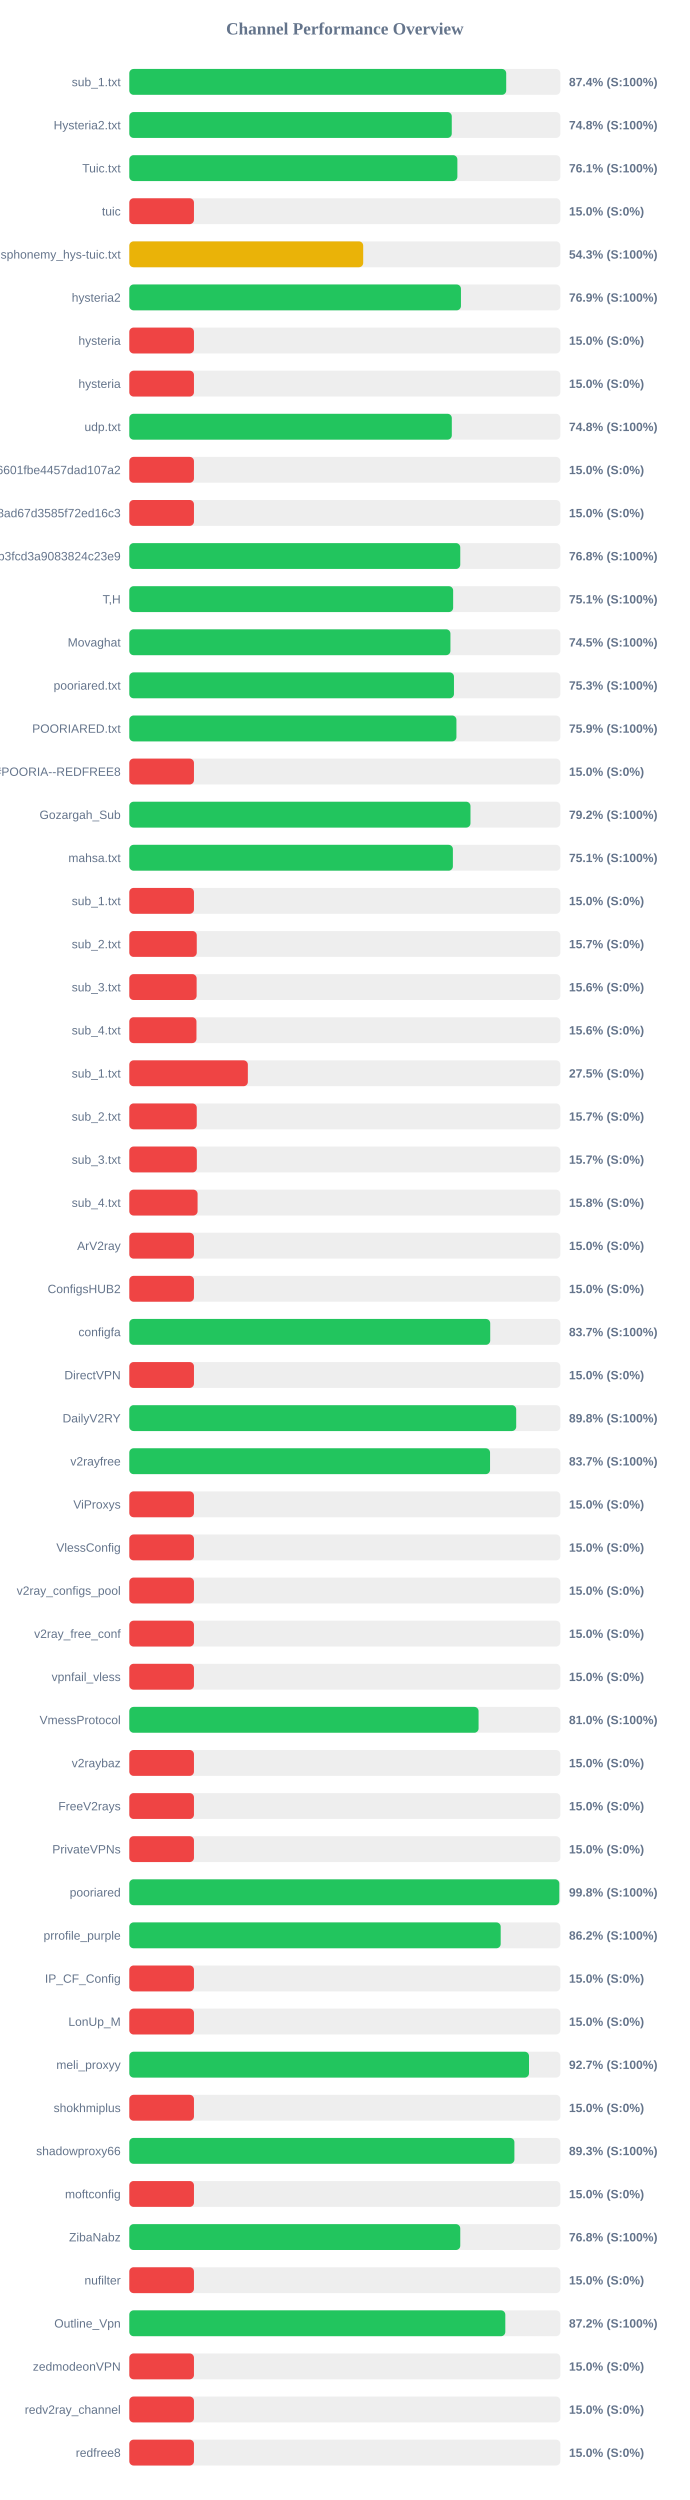
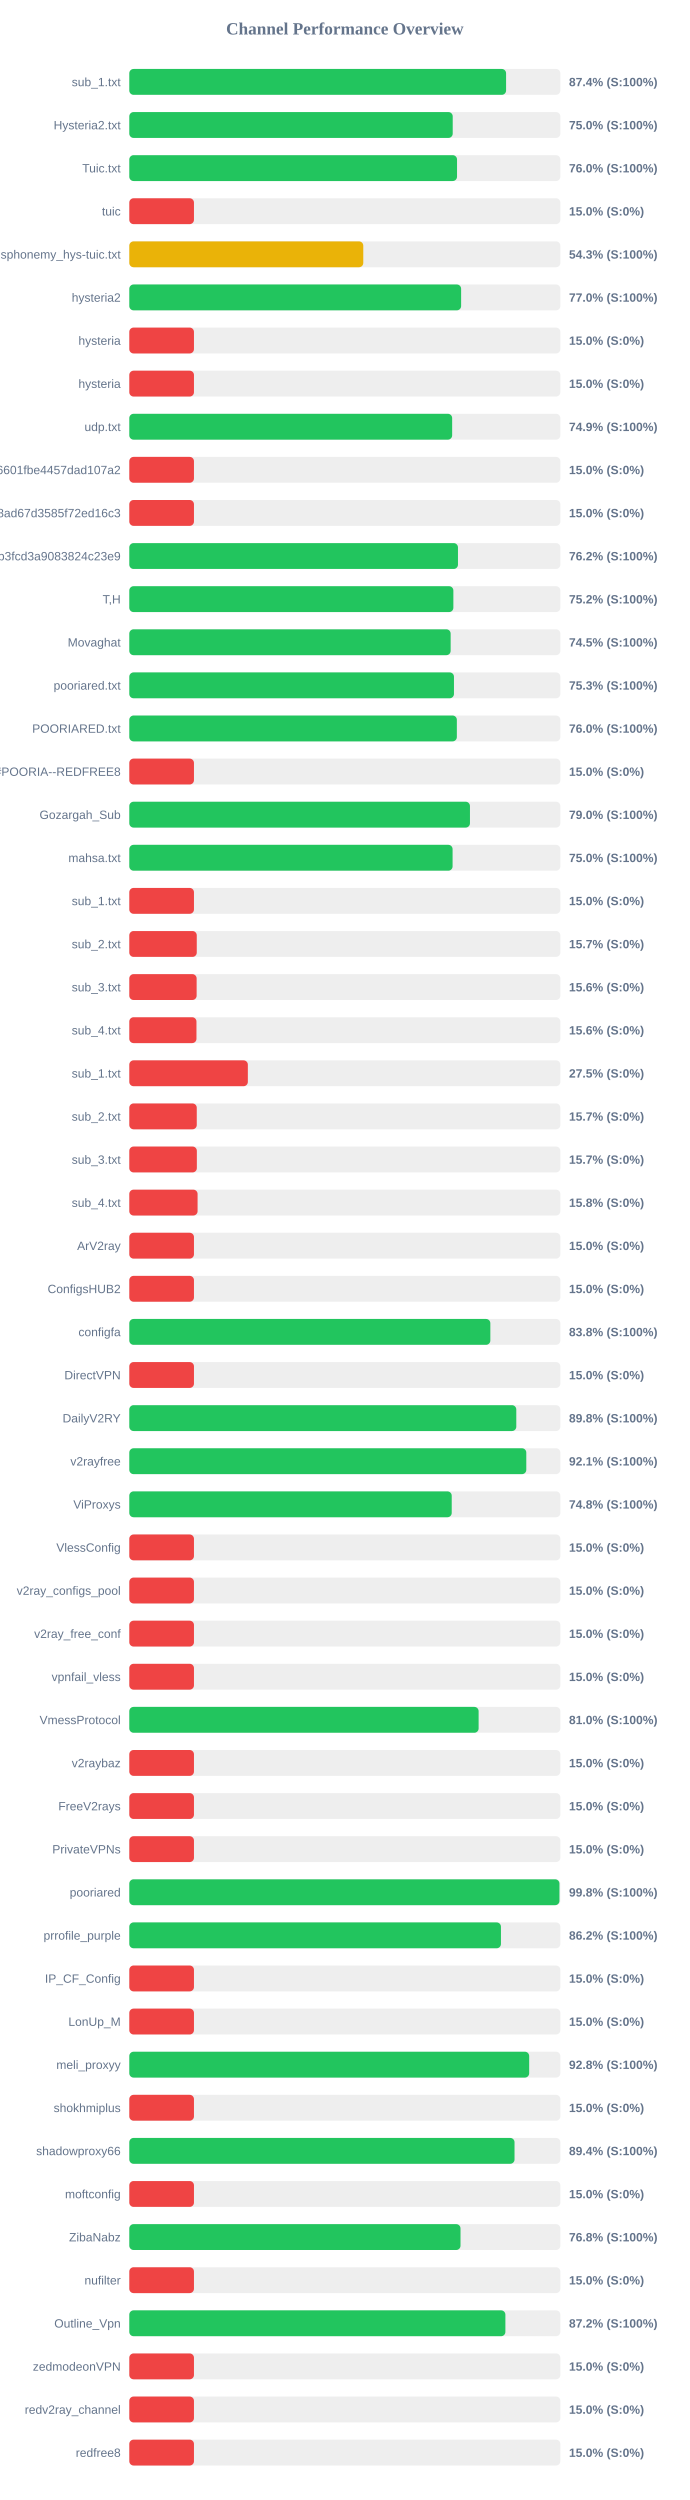
<svg xmlns="http://www.w3.org/2000/svg" width="800" height="2900" version="1.1">
  <style>
        .row { font: 14px Arial; fill: #64748b; }
        .score { font: bold 14px Arial; fill: #64748b; }
    </style>
  <text x="400" y="40" text-anchor="middle" font-size="20px" font-weight="bold" fill="#64748b">Channel Performance Overview</text>
  <rect x="150" y="80" width="500" height="30" fill="#eee" rx="5" />
-   <rect x="150" y="80" width="437.2" height="30" fill="#22c55e" rx="5" />
+   <rect x="150" y="80" width="437.05" height="30" fill="#22c55e" rx="5" />
  <text x="140" y="100" text-anchor="end" class="row">sub_1.txt</text>
  <text x="660" y="100" text-anchor="start" class="score">87.4% (S:100%)</text>
  <rect x="150" y="130" width="500" height="30" fill="#eee" rx="5" />
-   <rect x="150" y="130" width="374.05" height="30" fill="#22c55e" rx="5" />
+   <rect x="150" y="130" width="375.15" height="30" fill="#22c55e" rx="5" />
  <text x="140" y="150" text-anchor="end" class="row">Hysteria2.txt</text>
-   <text x="660" y="150" text-anchor="start" class="score">74.8% (S:100%)</text>
+   <text x="660" y="150" text-anchor="start" class="score">75.0% (S:100%)</text>
  <rect x="150" y="180" width="500" height="30" fill="#eee" rx="5" />
-   <rect x="150" y="180" width="380.55" height="30" fill="#22c55e" rx="5" />
+   <rect x="150" y="180" width="380.15" height="30" fill="#22c55e" rx="5" />
  <text x="140" y="200" text-anchor="end" class="row">Tuic.txt</text>
-   <text x="660" y="200" text-anchor="start" class="score">76.1% (S:100%)</text>
+   <text x="660" y="200" text-anchor="start" class="score">76.0% (S:100%)</text>
  <rect x="150" y="230" width="500" height="30" fill="#eee" rx="5" />
  <rect x="150" y="230" width="75.0" height="30" fill="#ef4444" rx="5" />
  <text x="140" y="250" text-anchor="end" class="row">tuic</text>
  <text x="660" y="250" text-anchor="start" class="score">15.0% (S:0%)</text>
  <rect x="150" y="280" width="500" height="30" fill="#eee" rx="5" />
-   <rect x="150" y="280" width="271.3" height="30" fill="#eab308" rx="5" />
+   <rect x="150" y="280" width="271.4" height="30" fill="#eab308" rx="5" />
  <text x="140" y="300" text-anchor="end" class="row">ndsphonemy_hys-tuic.txt</text>
  <text x="660" y="300" text-anchor="start" class="score">54.3% (S:100%)</text>
  <rect x="150" y="330" width="500" height="30" fill="#eee" rx="5" />
-   <rect x="150" y="330" width="384.7" height="30" fill="#22c55e" rx="5" />
+   <rect x="150" y="330" width="384.9" height="30" fill="#22c55e" rx="5" />
  <text x="140" y="350" text-anchor="end" class="row">hysteria2</text>
-   <text x="660" y="350" text-anchor="start" class="score">76.9% (S:100%)</text>
+   <text x="660" y="350" text-anchor="start" class="score">77.0% (S:100%)</text>
  <rect x="150" y="380" width="500" height="30" fill="#eee" rx="5" />
  <rect x="150" y="380" width="75.0" height="30" fill="#ef4444" rx="5" />
  <text x="140" y="400" text-anchor="end" class="row">hysteria</text>
  <text x="660" y="400" text-anchor="start" class="score">15.0% (S:0%)</text>
  <rect x="150" y="430" width="500" height="30" fill="#eee" rx="5" />
  <rect x="150" y="430" width="75.0" height="30" fill="#ef4444" rx="5" />
  <text x="140" y="450" text-anchor="end" class="row">hysteria</text>
  <text x="660" y="450" text-anchor="start" class="score">15.0% (S:0%)</text>
  <rect x="150" y="480" width="500" height="30" fill="#eee" rx="5" />
-   <rect x="150" y="480" width="374.1" height="30" fill="#22c55e" rx="5" />
+   <rect x="150" y="480" width="374.5" height="30" fill="#22c55e" rx="5" />
  <text x="140" y="500" text-anchor="end" class="row">udp.txt</text>
-   <text x="660" y="500" text-anchor="start" class="score">74.8% (S:100%)</text>
+   <text x="660" y="500" text-anchor="start" class="score">74.9% (S:100%)</text>
  <rect x="150" y="530" width="500" height="30" fill="#eee" rx="5" />
  <rect x="150" y="530" width="75.0" height="30" fill="#ef4444" rx="5" />
  <text x="140" y="550" text-anchor="end" class="row">6ca22ad3b96aa6601fbe4457dad107a2</text>
  <text x="660" y="550" text-anchor="start" class="score">15.0% (S:0%)</text>
  <rect x="150" y="580" width="500" height="30" fill="#eee" rx="5" />
  <rect x="150" y="580" width="75.0" height="30" fill="#ef4444" rx="5" />
  <text x="140" y="600" text-anchor="end" class="row">d2ddf60933dd08ad67d3585f72ed16c3</text>
  <text x="660" y="600" text-anchor="start" class="score">15.0% (S:0%)</text>
  <rect x="150" y="630" width="500" height="30" fill="#eee" rx="5" />
-   <rect x="150" y="630" width="383.9" height="30" fill="#22c55e" rx="5" />
+   <rect x="150" y="630" width="381.25" height="30" fill="#22c55e" rx="5" />
  <text x="140" y="650" text-anchor="end" class="row">subscribe?token=8bc38a0c131e9b3fcd3a9083824c23e9</text>
-   <text x="660" y="650" text-anchor="start" class="score">76.8% (S:100%)</text>
+   <text x="660" y="650" text-anchor="start" class="score">76.2% (S:100%)</text>
  <rect x="150" y="680" width="500" height="30" fill="#eee" rx="5" />
-   <rect x="150" y="680" width="375.65" height="30" fill="#22c55e" rx="5" />
+   <rect x="150" y="680" width="375.9" height="30" fill="#22c55e" rx="5" />
  <text x="140" y="700" text-anchor="end" class="row">T,H</text>
-   <text x="660" y="700" text-anchor="start" class="score">75.1% (S:100%)</text>
+   <text x="660" y="700" text-anchor="start" class="score">75.2% (S:100%)</text>
  <rect x="150" y="730" width="500" height="30" fill="#eee" rx="5" />
-   <rect x="150" y="730" width="372.5" height="30" fill="#22c55e" rx="5" />
+   <rect x="150" y="730" width="372.75" height="30" fill="#22c55e" rx="5" />
  <text x="140" y="750" text-anchor="end" class="row">Movaghat</text>
  <text x="660" y="750" text-anchor="start" class="score">74.5% (S:100%)</text>
  <rect x="150" y="780" width="500" height="30" fill="#eee" rx="5" />
  <rect x="150" y="780" width="376.6" height="30" fill="#22c55e" rx="5" />
  <text x="140" y="800" text-anchor="end" class="row">pooriared.txt</text>
  <text x="660" y="800" text-anchor="start" class="score">75.3% (S:100%)</text>
  <rect x="150" y="830" width="500" height="30" fill="#eee" rx="5" />
-   <rect x="150" y="830" width="379.45" height="30" fill="#22c55e" rx="5" />
+   <rect x="150" y="830" width="379.95" height="30" fill="#22c55e" rx="5" />
  <text x="140" y="850" text-anchor="end" class="row">POORIARED.txt</text>
-   <text x="660" y="850" text-anchor="start" class="score">75.9% (S:100%)</text>
+   <text x="660" y="850" text-anchor="start" class="score">76.0% (S:100%)</text>
  <rect x="150" y="880" width="500" height="30" fill="#eee" rx="5" />
  <rect x="150" y="880" width="75.0" height="30" fill="#ef4444" rx="5" />
  <text x="140" y="900" text-anchor="end" class="row">POORIA--REDFREE8.txt#POORIA--REDFREE8</text>
  <text x="660" y="900" text-anchor="start" class="score">15.0% (S:0%)</text>
  <rect x="150" y="930" width="500" height="30" fill="#eee" rx="5" />
-   <rect x="150" y="930" width="395.75" height="30" fill="#22c55e" rx="5" />
+   <rect x="150" y="930" width="395.15" height="30" fill="#22c55e" rx="5" />
  <text x="140" y="950" text-anchor="end" class="row">Gozargah_Sub</text>
-   <text x="660" y="950" text-anchor="start" class="score">79.2% (S:100%)</text>
+   <text x="660" y="950" text-anchor="start" class="score">79.0% (S:100%)</text>
  <rect x="150" y="980" width="500" height="30" fill="#eee" rx="5" />
-   <rect x="150" y="980" width="375.35" height="30" fill="#22c55e" rx="5" />
+   <rect x="150" y="980" width="375.0" height="30" fill="#22c55e" rx="5" />
  <text x="140" y="1000" text-anchor="end" class="row">mahsa.txt</text>
-   <text x="660" y="1000" text-anchor="start" class="score">75.1% (S:100%)</text>
+   <text x="660" y="1000" text-anchor="start" class="score">75.0% (S:100%)</text>
  <rect x="150" y="1030" width="500" height="30" fill="#eee" rx="5" />
  <rect x="150" y="1030" width="75.0" height="30" fill="#ef4444" rx="5" />
  <text x="140" y="1050" text-anchor="end" class="row">sub_1.txt</text>
  <text x="660" y="1050" text-anchor="start" class="score">15.0% (S:0%)</text>
  <rect x="150" y="1080" width="500" height="30" fill="#eee" rx="5" />
  <rect x="150" y="1080" width="78.25" height="30" fill="#ef4444" rx="5" />
  <text x="140" y="1100" text-anchor="end" class="row">sub_2.txt</text>
  <text x="660" y="1100" text-anchor="start" class="score">15.7% (S:0%)</text>
  <rect x="150" y="1130" width="500" height="30" fill="#eee" rx="5" />
  <rect x="150" y="1130" width="78.1" height="30" fill="#ef4444" rx="5" />
  <text x="140" y="1150" text-anchor="end" class="row">sub_3.txt</text>
  <text x="660" y="1150" text-anchor="start" class="score">15.6% (S:0%)</text>
  <rect x="150" y="1180" width="500" height="30" fill="#eee" rx="5" />
  <rect x="150" y="1180" width="77.9" height="30" fill="#ef4444" rx="5" />
  <text x="140" y="1200" text-anchor="end" class="row">sub_4.txt</text>
  <text x="660" y="1200" text-anchor="start" class="score">15.6% (S:0%)</text>
  <rect x="150" y="1230" width="500" height="30" fill="#eee" rx="5" />
  <rect x="150" y="1230" width="137.5" height="30" fill="#ef4444" rx="5" />
  <text x="140" y="1250" text-anchor="end" class="row">sub_1.txt</text>
  <text x="660" y="1250" text-anchor="start" class="score">27.5% (S:0%)</text>
  <rect x="150" y="1280" width="500" height="30" fill="#eee" rx="5" />
  <rect x="150" y="1280" width="78.25" height="30" fill="#ef4444" rx="5" />
  <text x="140" y="1300" text-anchor="end" class="row">sub_2.txt</text>
  <text x="660" y="1300" text-anchor="start" class="score">15.7% (S:0%)</text>
  <rect x="150" y="1330" width="500" height="30" fill="#eee" rx="5" />
  <rect x="150" y="1330" width="78.35" height="30" fill="#ef4444" rx="5" />
  <text x="140" y="1350" text-anchor="end" class="row">sub_3.txt</text>
  <text x="660" y="1350" text-anchor="start" class="score">15.7% (S:0%)</text>
  <rect x="150" y="1380" width="500" height="30" fill="#eee" rx="5" />
  <rect x="150" y="1380" width="79.2" height="30" fill="#ef4444" rx="5" />
  <text x="140" y="1400" text-anchor="end" class="row">sub_4.txt</text>
  <text x="660" y="1400" text-anchor="start" class="score">15.8% (S:0%)</text>
  <rect x="150" y="1430" width="500" height="30" fill="#eee" rx="5" />
  <rect x="150" y="1430" width="75.0" height="30" fill="#ef4444" rx="5" />
  <text x="140" y="1450" text-anchor="end" class="row">ArV2ray</text>
  <text x="660" y="1450" text-anchor="start" class="score">15.0% (S:0%)</text>
  <rect x="150" y="1480" width="500" height="30" fill="#eee" rx="5" />
  <rect x="150" y="1480" width="75.0" height="30" fill="#ef4444" rx="5" />
  <text x="140" y="1500" text-anchor="end" class="row">ConfigsHUB2</text>
  <text x="660" y="1500" text-anchor="start" class="score">15.0% (S:0%)</text>
  <rect x="150" y="1530" width="500" height="30" fill="#eee" rx="5" />
-   <rect x="150" y="1530" width="418.65" height="30" fill="#22c55e" rx="5" />
+   <rect x="150" y="1530" width="418.8" height="30" fill="#22c55e" rx="5" />
  <text x="140" y="1550" text-anchor="end" class="row">configfa</text>
-   <text x="660" y="1550" text-anchor="start" class="score">83.7% (S:100%)</text>
+   <text x="660" y="1550" text-anchor="start" class="score">83.8% (S:100%)</text>
  <rect x="150" y="1580" width="500" height="30" fill="#eee" rx="5" />
  <rect x="150" y="1580" width="75.0" height="30" fill="#ef4444" rx="5" />
  <text x="140" y="1600" text-anchor="end" class="row">DirectVPN</text>
  <text x="660" y="1600" text-anchor="start" class="score">15.0% (S:0%)</text>
  <rect x="150" y="1630" width="500" height="30" fill="#eee" rx="5" />
-   <rect x="150" y="1630" width="448.8" height="30" fill="#22c55e" rx="5" />
+   <rect x="150" y="1630" width="448.9" height="30" fill="#22c55e" rx="5" />
  <text x="140" y="1650" text-anchor="end" class="row">DailyV2RY</text>
  <text x="660" y="1650" text-anchor="start" class="score">89.8% (S:100%)</text>
  <rect x="150" y="1680" width="500" height="30" fill="#eee" rx="5" />
-   <rect x="150" y="1680" width="418.45" height="30" fill="#22c55e" rx="5" />
+   <rect x="150" y="1680" width="460.5" height="30" fill="#22c55e" rx="5" />
  <text x="140" y="1700" text-anchor="end" class="row">v2rayfree</text>
-   <text x="660" y="1700" text-anchor="start" class="score">83.7% (S:100%)</text>
+   <text x="660" y="1700" text-anchor="start" class="score">92.1% (S:100%)</text>
  <rect x="150" y="1730" width="500" height="30" fill="#eee" rx="5" />
-   <rect x="150" y="1730" width="75.0" height="30" fill="#ef4444" rx="5" />
+   <rect x="150" y="1730" width="374.0" height="30" fill="#22c55e" rx="5" />
  <text x="140" y="1750" text-anchor="end" class="row">ViProxys</text>
-   <text x="660" y="1750" text-anchor="start" class="score">15.0% (S:0%)</text>
+   <text x="660" y="1750" text-anchor="start" class="score">74.8% (S:100%)</text>
  <rect x="150" y="1780" width="500" height="30" fill="#eee" rx="5" />
  <rect x="150" y="1780" width="75.0" height="30" fill="#ef4444" rx="5" />
  <text x="140" y="1800" text-anchor="end" class="row">VlessConfig</text>
  <text x="660" y="1800" text-anchor="start" class="score">15.0% (S:0%)</text>
  <rect x="150" y="1830" width="500" height="30" fill="#eee" rx="5" />
  <rect x="150" y="1830" width="75.0" height="30" fill="#ef4444" rx="5" />
  <text x="140" y="1850" text-anchor="end" class="row">v2ray_configs_pool</text>
  <text x="660" y="1850" text-anchor="start" class="score">15.0% (S:0%)</text>
  <rect x="150" y="1880" width="500" height="30" fill="#eee" rx="5" />
  <rect x="150" y="1880" width="75.0" height="30" fill="#ef4444" rx="5" />
  <text x="140" y="1900" text-anchor="end" class="row">v2ray_free_conf</text>
  <text x="660" y="1900" text-anchor="start" class="score">15.0% (S:0%)</text>
  <rect x="150" y="1930" width="500" height="30" fill="#eee" rx="5" />
  <rect x="150" y="1930" width="75.0" height="30" fill="#ef4444" rx="5" />
  <text x="140" y="1950" text-anchor="end" class="row">vpnfail_vless</text>
  <text x="660" y="1950" text-anchor="start" class="score">15.0% (S:0%)</text>
  <rect x="150" y="1980" width="500" height="30" fill="#eee" rx="5" />
-   <rect x="150" y="1980" width="405.15" height="30" fill="#22c55e" rx="5" />
+   <rect x="150" y="1980" width="405.2" height="30" fill="#22c55e" rx="5" />
  <text x="140" y="2000" text-anchor="end" class="row">VmessProtocol</text>
  <text x="660" y="2000" text-anchor="start" class="score">81.0% (S:100%)</text>
  <rect x="150" y="2030" width="500" height="30" fill="#eee" rx="5" />
  <rect x="150" y="2030" width="75.0" height="30" fill="#ef4444" rx="5" />
  <text x="140" y="2050" text-anchor="end" class="row">v2raybaz</text>
  <text x="660" y="2050" text-anchor="start" class="score">15.0% (S:0%)</text>
  <rect x="150" y="2080" width="500" height="30" fill="#eee" rx="5" />
  <rect x="150" y="2080" width="75.0" height="30" fill="#ef4444" rx="5" />
  <text x="140" y="2100" text-anchor="end" class="row">FreeV2rays</text>
  <text x="660" y="2100" text-anchor="start" class="score">15.0% (S:0%)</text>
  <rect x="150" y="2130" width="500" height="30" fill="#eee" rx="5" />
  <rect x="150" y="2130" width="75.0" height="30" fill="#ef4444" rx="5" />
  <text x="140" y="2150" text-anchor="end" class="row">PrivateVPNs</text>
  <text x="660" y="2150" text-anchor="start" class="score">15.0% (S:0%)</text>
  <rect x="150" y="2180" width="500" height="30" fill="#eee" rx="5" />
-   <rect x="150" y="2180" width="498.8" height="30" fill="#22c55e" rx="5" />
+   <rect x="150" y="2180" width="498.95" height="30" fill="#22c55e" rx="5" />
  <text x="140" y="2200" text-anchor="end" class="row">pooriared</text>
  <text x="660" y="2200" text-anchor="start" class="score">99.8% (S:100%)</text>
  <rect x="150" y="2230" width="500" height="30" fill="#eee" rx="5" />
-   <rect x="150" y="2230" width="430.8" height="30" fill="#22c55e" rx="5" />
+   <rect x="150" y="2230" width="431.1" height="30" fill="#22c55e" rx="5" />
  <text x="140" y="2250" text-anchor="end" class="row">prrofile_purple</text>
  <text x="660" y="2250" text-anchor="start" class="score">86.2% (S:100%)</text>
  <rect x="150" y="2280" width="500" height="30" fill="#eee" rx="5" />
  <rect x="150" y="2280" width="75.0" height="30" fill="#ef4444" rx="5" />
  <text x="140" y="2300" text-anchor="end" class="row">IP_CF_Config</text>
  <text x="660" y="2300" text-anchor="start" class="score">15.0% (S:0%)</text>
  <rect x="150" y="2330" width="500" height="30" fill="#eee" rx="5" />
  <rect x="150" y="2330" width="75.0" height="30" fill="#ef4444" rx="5" />
  <text x="140" y="2350" text-anchor="end" class="row">LonUp_M</text>
  <text x="660" y="2350" text-anchor="start" class="score">15.0% (S:0%)</text>
  <rect x="150" y="2380" width="500" height="30" fill="#eee" rx="5" />
-   <rect x="150" y="2380" width="463.65" height="30" fill="#22c55e" rx="5" />
+   <rect x="150" y="2380" width="463.85" height="30" fill="#22c55e" rx="5" />
  <text x="140" y="2400" text-anchor="end" class="row">meli_proxyy</text>
-   <text x="660" y="2400" text-anchor="start" class="score">92.7% (S:100%)</text>
+   <text x="660" y="2400" text-anchor="start" class="score">92.8% (S:100%)</text>
  <rect x="150" y="2430" width="500" height="30" fill="#eee" rx="5" />
  <rect x="150" y="2430" width="75.0" height="30" fill="#ef4444" rx="5" />
  <text x="140" y="2450" text-anchor="end" class="row">shokhmiplus</text>
  <text x="660" y="2450" text-anchor="start" class="score">15.0% (S:0%)</text>
  <rect x="150" y="2480" width="500" height="30" fill="#eee" rx="5" />
-   <rect x="150" y="2480" width="446.7" height="30" fill="#22c55e" rx="5" />
+   <rect x="150" y="2480" width="446.85" height="30" fill="#22c55e" rx="5" />
  <text x="140" y="2500" text-anchor="end" class="row">shadowproxy66</text>
-   <text x="660" y="2500" text-anchor="start" class="score">89.3% (S:100%)</text>
+   <text x="660" y="2500" text-anchor="start" class="score">89.4% (S:100%)</text>
  <rect x="150" y="2530" width="500" height="30" fill="#eee" rx="5" />
  <rect x="150" y="2530" width="75.0" height="30" fill="#ef4444" rx="5" />
  <text x="140" y="2550" text-anchor="end" class="row">moftconfig</text>
  <text x="660" y="2550" text-anchor="start" class="score">15.0% (S:0%)</text>
  <rect x="150" y="2580" width="500" height="30" fill="#eee" rx="5" />
-   <rect x="150" y="2580" width="383.9" height="30" fill="#22c55e" rx="5" />
+   <rect x="150" y="2580" width="384.2" height="30" fill="#22c55e" rx="5" />
  <text x="140" y="2600" text-anchor="end" class="row">ZibaNabz</text>
  <text x="660" y="2600" text-anchor="start" class="score">76.8% (S:100%)</text>
  <rect x="150" y="2630" width="500" height="30" fill="#eee" rx="5" />
  <rect x="150" y="2630" width="75.0" height="30" fill="#ef4444" rx="5" />
  <text x="140" y="2650" text-anchor="end" class="row">nufilter</text>
  <text x="660" y="2650" text-anchor="start" class="score">15.0% (S:0%)</text>
  <rect x="150" y="2680" width="500" height="30" fill="#eee" rx="5" />
-   <rect x="150" y="2680" width="436.15" height="30" fill="#22c55e" rx="5" />
+   <rect x="150" y="2680" width="436.25" height="30" fill="#22c55e" rx="5" />
  <text x="140" y="2700" text-anchor="end" class="row">Outline_Vpn</text>
  <text x="660" y="2700" text-anchor="start" class="score">87.2% (S:100%)</text>
  <rect x="150" y="2730" width="500" height="30" fill="#eee" rx="5" />
  <rect x="150" y="2730" width="75.0" height="30" fill="#ef4444" rx="5" />
  <text x="140" y="2750" text-anchor="end" class="row">zedmodeonVPN</text>
  <text x="660" y="2750" text-anchor="start" class="score">15.0% (S:0%)</text>
  <rect x="150" y="2780" width="500" height="30" fill="#eee" rx="5" />
  <rect x="150" y="2780" width="75.0" height="30" fill="#ef4444" rx="5" />
  <text x="140" y="2800" text-anchor="end" class="row">redv2ray_channel</text>
  <text x="660" y="2800" text-anchor="start" class="score">15.0% (S:0%)</text>
  <rect x="150" y="2830" width="500" height="30" fill="#eee" rx="5" />
  <rect x="150" y="2830" width="75.0" height="30" fill="#ef4444" rx="5" />
  <text x="140" y="2850" text-anchor="end" class="row">redfree8</text>
  <text x="660" y="2850" text-anchor="start" class="score">15.0% (S:0%)</text>
</svg>
